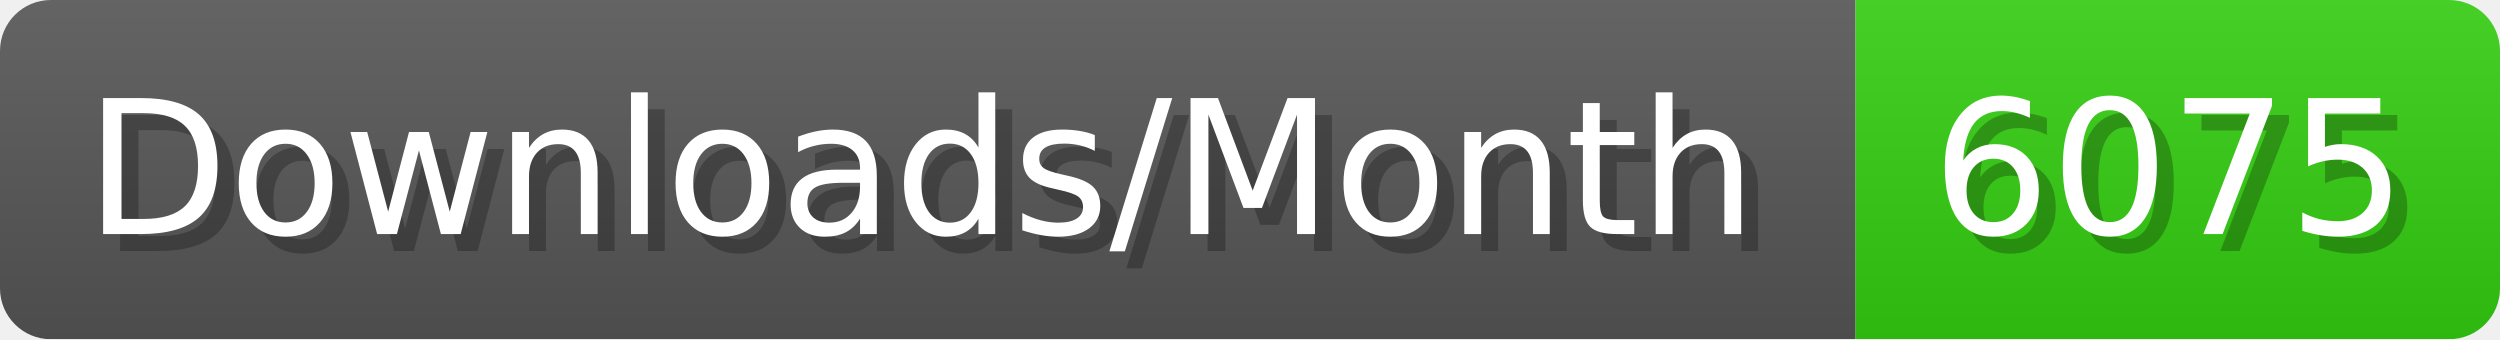
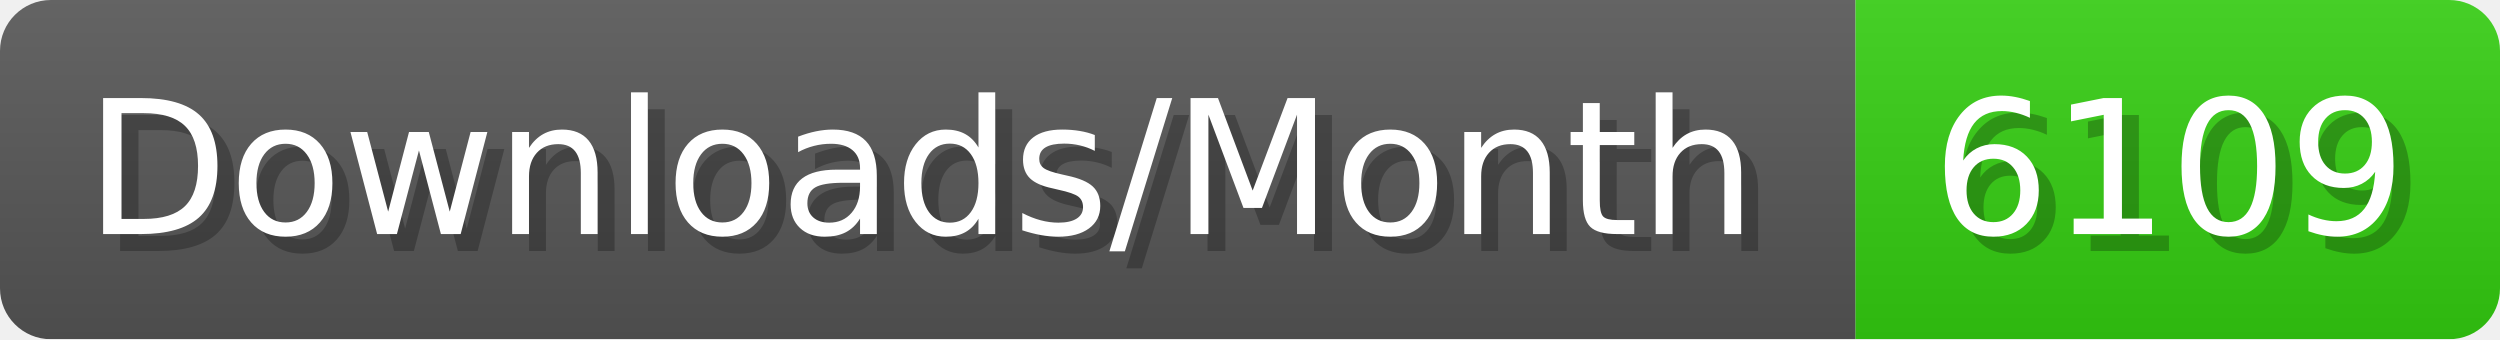
- <svg xmlns="http://www.w3.org/2000/svg" width="147.4" height="20" viewBox="0 0 1474 200" role="img" aria-label="Downloads/Month: 6075">
+ <svg xmlns="http://www.w3.org/2000/svg" width="147.4" height="20" viewBox="0 0 1474 200" role="img" aria-label="Downloads/Month: 6109">
  <linearGradient id="YlXUI" x2="0" y2="100%">
    <stop offset="0" stop-opacity=".1" stop-color="#EEE" />
    <stop offset="1" stop-opacity=".1" />
  </linearGradient>
  <mask id="JHhop">
    <rect width="1474" height="200" rx="30" fill="#FFF" />
  </mask>
  <g mask="url(#JHhop)">
    <rect width="1094" height="200" fill="#555" />
    <rect width="380" height="200" fill="#3C1" x="1094" />
    <rect width="1474" height="200" fill="url(#YlXUI)" />
  </g>
  <g aria-hidden="true" fill="#fff" text-anchor="start" font-family="Verdana,DejaVu Sans,sans-serif" font-size="110">
    <text x="60" y="148" textLength="994" fill="#000" opacity="0.25">Downloads/Month</text>
    <text x="50" y="138" textLength="994">Downloads/Month</text>
-     <text x="1149" y="148" textLength="280" fill="#000" opacity="0.25">6075</text>
-     <text x="1139" y="138" textLength="280">6075</text>
+     <text x="1149" y="148" textLength="280" fill="#000" opacity="0.25">6109</text>
+     <text x="1139" y="138" textLength="280">6109</text>
  </g>
</svg>
